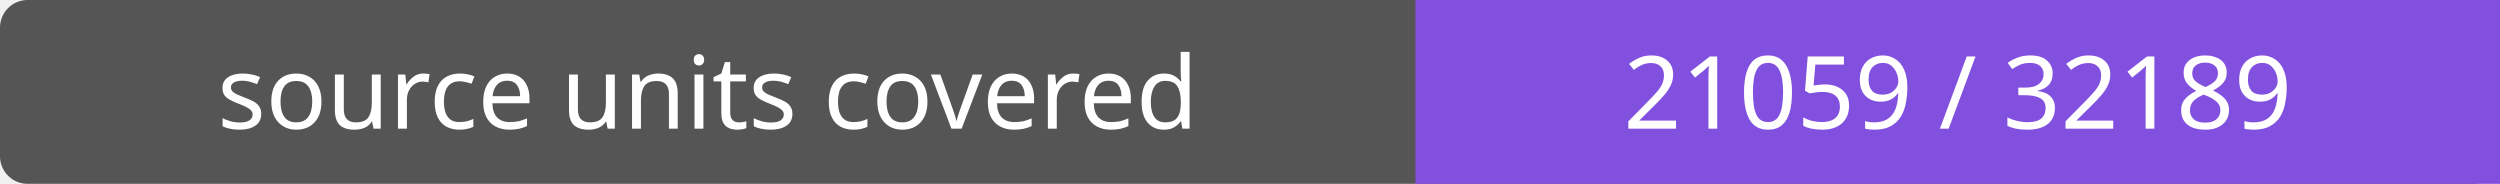
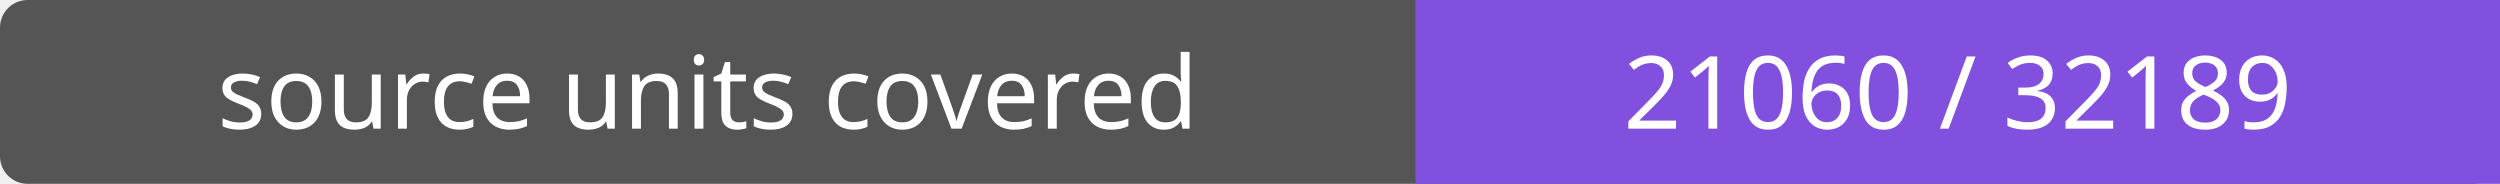
- <svg xmlns="http://www.w3.org/2000/svg" width="272" height="20" role="img" aria-label="source units covered: 21059 / 32189">
+ <svg xmlns="http://www.w3.org/2000/svg" width="272" height="20" role="img" aria-label="source units covered: 21060 / 32189">
  <rect width="272" height="20" rx="3" fill="#555" />
  <path fill="#8250df" d="M154 0h118v20H154z" />
  <g fill="#fff" text-anchor="middle" font-family="Verdana,sans-serif" font-size="11">
    <text x="77.0" y="14">source units covered</text>
-     <text x="213.0" y="14">21059 / 32189</text>
+     <text x="213.0" y="14">21060 / 32189</text>
  </g>
</svg>
